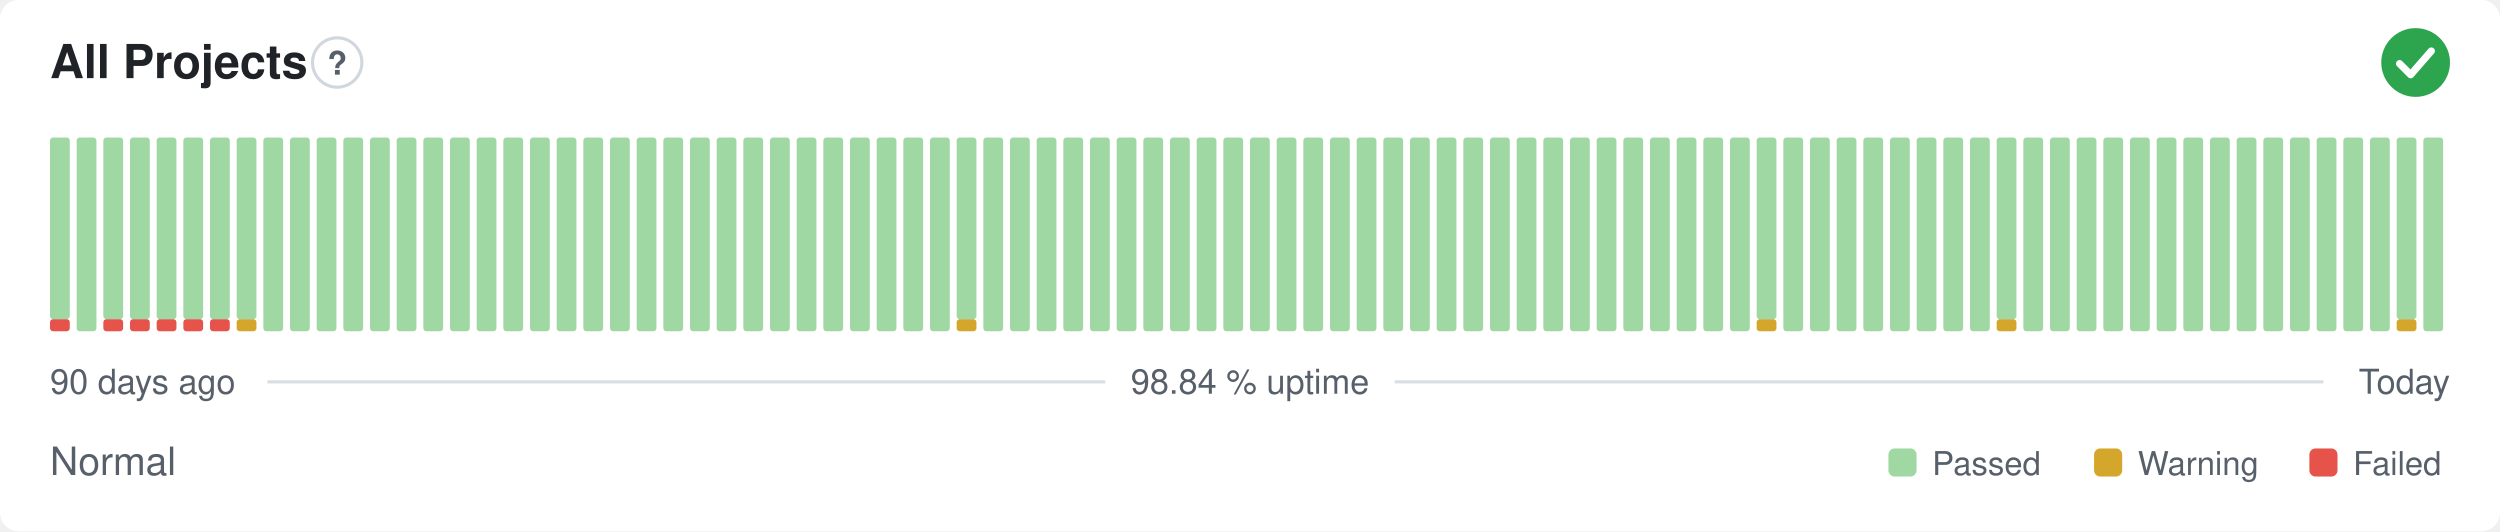
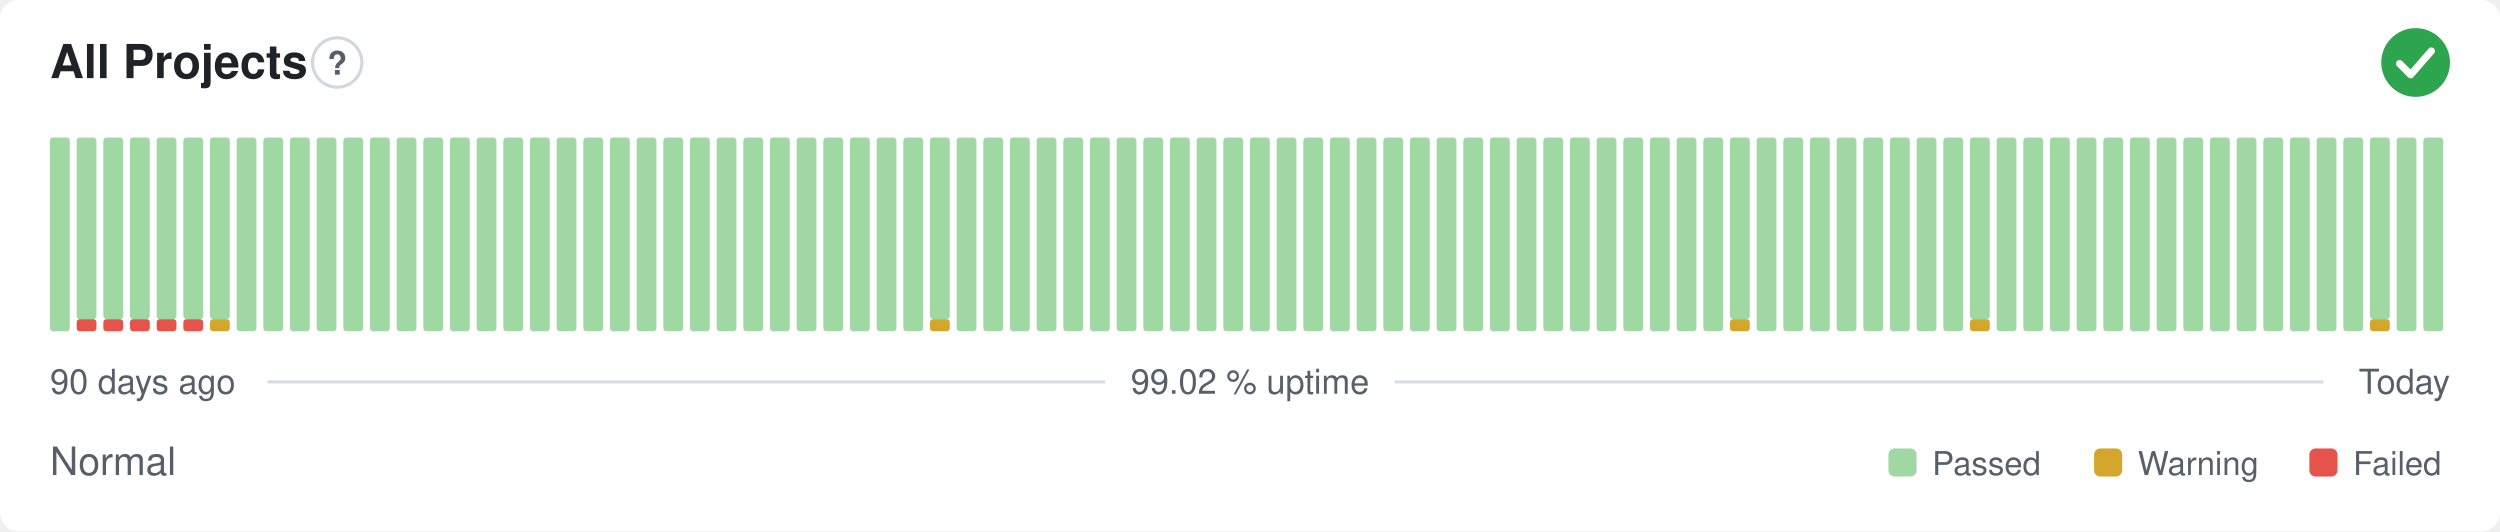
- <svg xmlns="http://www.w3.org/2000/svg" width="800" height="170" viewBox="0 0 800 170" role="img" aria-label="All Projects: Normal, 98.84 % uptime over the last 90 days" font-family="-apple-system,BlinkMacSystemFont,'Segoe UI',Helvetica,Arial,sans-serif">
+ <svg xmlns="http://www.w3.org/2000/svg" width="800" height="170" viewBox="0 0 800 170" role="img" aria-label="All Projects: Normal, 99.02 % uptime over the last 90 days" font-family="-apple-system,BlinkMacSystemFont,'Segoe UI',Helvetica,Arial,sans-serif">
  <style>
    @media (prefers-color-scheme: dark) {
      .bg { fill: #0d1117 }
      .title { fill: #e6edf3 }
      .muted { fill: #8b949e }
      .hint { stroke: #30363d }
      .rule { stroke: #30363d }
      .nodata { fill: #21262d }
    }
  </style>
  <rect class="bg" width="800" height="170" rx="6" fill="#ffffff" />
  <text class="title" x="16" y="25" font-size="15" font-weight="600" fill="#1f2328">All Projects</text>
  <circle class="hint" cx="107.9" cy="20" r="7.9" fill="none" stroke="#d0d7de" stroke-width="1" />
  <text class="muted" x="107.9" y="23.9" text-anchor="middle" font-size="10.4" font-weight="700" fill="#57606a">?</text>
  <circle cx="773" cy="20" r="11" fill="#2da44e" />
  <path d="M767.87 20.37l3.54 3.54 6.60 -7.58" fill="none" stroke="#fff" stroke-width="2.31" stroke-linecap="round" stroke-linejoin="round" />
-   <rect x="16.00" y="102.13" width="6.33" height="3.88" rx="1" fill="#e5534b" />
-   <rect x="16.00" y="44.00" width="6.33" height="58.13" rx="1" fill="#9fd8a3" />
-   <rect x="24.53" y="44.00" width="6.33" height="62.00" rx="1" fill="#9fd8a3" />
+   <rect x="16.00" y="44.00" width="6.33" height="62.00" rx="1" fill="#9fd8a3" />
+   <rect x="24.53" y="102.13" width="6.33" height="3.88" rx="1" fill="#e5534b" />
+   <rect x="24.53" y="44.00" width="6.33" height="58.13" rx="1" fill="#9fd8a3" />
  <rect x="33.07" y="102.13" width="6.33" height="3.88" rx="1" fill="#e5534b" />
  <rect x="33.07" y="44.00" width="6.33" height="58.13" rx="1" fill="#9fd8a3" />
  <rect x="41.60" y="102.13" width="6.33" height="3.88" rx="1" fill="#e5534b" />
  <rect x="41.60" y="44.00" width="6.33" height="58.13" rx="1" fill="#9fd8a3" />
  <rect x="50.13" y="102.13" width="6.33" height="3.88" rx="1" fill="#e5534b" />
  <rect x="50.13" y="44.00" width="6.33" height="58.13" rx="1" fill="#9fd8a3" />
  <rect x="58.67" y="102.13" width="6.33" height="3.88" rx="1" fill="#e5534b" />
  <rect x="58.67" y="44.00" width="6.33" height="58.13" rx="1" fill="#9fd8a3" />
-   <rect x="67.20" y="102.13" width="6.33" height="3.88" rx="1" fill="#e5534b" />
+   <rect x="67.20" y="102.13" width="6.33" height="3.88" rx="1" fill="#d4a72c" />
  <rect x="67.20" y="44.00" width="6.33" height="58.13" rx="1" fill="#9fd8a3" />
-   <rect x="75.73" y="102.13" width="6.33" height="3.88" rx="1" fill="#d4a72c" />
-   <rect x="75.73" y="44.00" width="6.33" height="58.13" rx="1" fill="#9fd8a3" />
+   <rect x="75.73" y="44.00" width="6.33" height="62.00" rx="1" fill="#9fd8a3" />
  <rect x="84.27" y="44.00" width="6.33" height="62.00" rx="1" fill="#9fd8a3" />
  <rect x="92.80" y="44.00" width="6.33" height="62.00" rx="1" fill="#9fd8a3" />
  <rect x="101.33" y="44.00" width="6.33" height="62.00" rx="1" fill="#9fd8a3" />
  <rect x="109.87" y="44.00" width="6.33" height="62.00" rx="1" fill="#9fd8a3" />
  <rect x="118.40" y="44.00" width="6.33" height="62.00" rx="1" fill="#9fd8a3" />
  <rect x="126.93" y="44.00" width="6.33" height="62.00" rx="1" fill="#9fd8a3" />
  <rect x="135.47" y="44.00" width="6.33" height="62.00" rx="1" fill="#9fd8a3" />
  <rect x="144.00" y="44.00" width="6.33" height="62.00" rx="1" fill="#9fd8a3" />
  <rect x="152.53" y="44.00" width="6.33" height="62.00" rx="1" fill="#9fd8a3" />
  <rect x="161.07" y="44.00" width="6.33" height="62.00" rx="1" fill="#9fd8a3" />
  <rect x="169.60" y="44.00" width="6.33" height="62.00" rx="1" fill="#9fd8a3" />
  <rect x="178.13" y="44.00" width="6.33" height="62.00" rx="1" fill="#9fd8a3" />
  <rect x="186.67" y="44.00" width="6.33" height="62.00" rx="1" fill="#9fd8a3" />
  <rect x="195.20" y="44.00" width="6.33" height="62.00" rx="1" fill="#9fd8a3" />
  <rect x="203.73" y="44.00" width="6.33" height="62.00" rx="1" fill="#9fd8a3" />
  <rect x="212.27" y="44.00" width="6.33" height="62.00" rx="1" fill="#9fd8a3" />
  <rect x="220.80" y="44.00" width="6.33" height="62.00" rx="1" fill="#9fd8a3" />
  <rect x="229.33" y="44.00" width="6.33" height="62.00" rx="1" fill="#9fd8a3" />
  <rect x="237.87" y="44.00" width="6.33" height="62.00" rx="1" fill="#9fd8a3" />
  <rect x="246.40" y="44.00" width="6.33" height="62.00" rx="1" fill="#9fd8a3" />
  <rect x="254.93" y="44.00" width="6.33" height="62.00" rx="1" fill="#9fd8a3" />
  <rect x="263.47" y="44.00" width="6.33" height="62.00" rx="1" fill="#9fd8a3" />
  <rect x="272.00" y="44.00" width="6.33" height="62.00" rx="1" fill="#9fd8a3" />
  <rect x="280.53" y="44.00" width="6.33" height="62.00" rx="1" fill="#9fd8a3" />
  <rect x="289.07" y="44.00" width="6.33" height="62.00" rx="1" fill="#9fd8a3" />
-   <rect x="297.60" y="44.00" width="6.33" height="62.00" rx="1" fill="#9fd8a3" />
-   <rect x="306.13" y="102.13" width="6.33" height="3.88" rx="1" fill="#d4a72c" />
-   <rect x="306.13" y="44.00" width="6.33" height="58.13" rx="1" fill="#9fd8a3" />
+   <rect x="297.60" y="102.13" width="6.33" height="3.88" rx="1" fill="#d4a72c" />
+   <rect x="297.60" y="44.00" width="6.33" height="58.13" rx="1" fill="#9fd8a3" />
+   <rect x="306.13" y="44.00" width="6.33" height="62.00" rx="1" fill="#9fd8a3" />
  <rect x="314.67" y="44.00" width="6.33" height="62.00" rx="1" fill="#9fd8a3" />
  <rect x="323.20" y="44.00" width="6.33" height="62.00" rx="1" fill="#9fd8a3" />
  <rect x="331.73" y="44.00" width="6.33" height="62.00" rx="1" fill="#9fd8a3" />
  <rect x="340.27" y="44.00" width="6.33" height="62.00" rx="1" fill="#9fd8a3" />
  <rect x="348.80" y="44.00" width="6.33" height="62.00" rx="1" fill="#9fd8a3" />
  <rect x="357.33" y="44.00" width="6.33" height="62.00" rx="1" fill="#9fd8a3" />
  <rect x="365.87" y="44.00" width="6.33" height="62.00" rx="1" fill="#9fd8a3" />
  <rect x="374.40" y="44.00" width="6.33" height="62.00" rx="1" fill="#9fd8a3" />
  <rect x="382.93" y="44.00" width="6.33" height="62.00" rx="1" fill="#9fd8a3" />
  <rect x="391.47" y="44.00" width="6.33" height="62.00" rx="1" fill="#9fd8a3" />
  <rect x="400.00" y="44.00" width="6.33" height="62.00" rx="1" fill="#9fd8a3" />
  <rect x="408.53" y="44.00" width="6.33" height="62.00" rx="1" fill="#9fd8a3" />
  <rect x="417.07" y="44.00" width="6.33" height="62.00" rx="1" fill="#9fd8a3" />
  <rect x="425.60" y="44.00" width="6.33" height="62.00" rx="1" fill="#9fd8a3" />
  <rect x="434.13" y="44.00" width="6.33" height="62.00" rx="1" fill="#9fd8a3" />
  <rect x="442.67" y="44.00" width="6.33" height="62.00" rx="1" fill="#9fd8a3" />
  <rect x="451.20" y="44.00" width="6.33" height="62.00" rx="1" fill="#9fd8a3" />
  <rect x="459.73" y="44.00" width="6.33" height="62.00" rx="1" fill="#9fd8a3" />
  <rect x="468.27" y="44.00" width="6.33" height="62.00" rx="1" fill="#9fd8a3" />
  <rect x="476.80" y="44.00" width="6.33" height="62.00" rx="1" fill="#9fd8a3" />
  <rect x="485.33" y="44.00" width="6.33" height="62.00" rx="1" fill="#9fd8a3" />
  <rect x="493.87" y="44.00" width="6.33" height="62.00" rx="1" fill="#9fd8a3" />
  <rect x="502.40" y="44.00" width="6.33" height="62.00" rx="1" fill="#9fd8a3" />
  <rect x="510.93" y="44.00" width="6.33" height="62.00" rx="1" fill="#9fd8a3" />
  <rect x="519.47" y="44.00" width="6.33" height="62.00" rx="1" fill="#9fd8a3" />
  <rect x="528.00" y="44.00" width="6.33" height="62.00" rx="1" fill="#9fd8a3" />
  <rect x="536.53" y="44.00" width="6.33" height="62.00" rx="1" fill="#9fd8a3" />
  <rect x="545.07" y="44.00" width="6.33" height="62.00" rx="1" fill="#9fd8a3" />
-   <rect x="553.60" y="44.00" width="6.33" height="62.00" rx="1" fill="#9fd8a3" />
-   <rect x="562.13" y="102.13" width="6.33" height="3.88" rx="1" fill="#d4a72c" />
-   <rect x="562.13" y="44.00" width="6.33" height="58.13" rx="1" fill="#9fd8a3" />
+   <rect x="553.60" y="102.13" width="6.33" height="3.88" rx="1" fill="#d4a72c" />
+   <rect x="553.60" y="44.00" width="6.33" height="58.13" rx="1" fill="#9fd8a3" />
+   <rect x="562.13" y="44.00" width="6.33" height="62.00" rx="1" fill="#9fd8a3" />
  <rect x="570.67" y="44.00" width="6.33" height="62.00" rx="1" fill="#9fd8a3" />
  <rect x="579.20" y="44.00" width="6.33" height="62.00" rx="1" fill="#9fd8a3" />
  <rect x="587.73" y="44.00" width="6.33" height="62.00" rx="1" fill="#9fd8a3" />
  <rect x="596.27" y="44.00" width="6.33" height="62.00" rx="1" fill="#9fd8a3" />
  <rect x="604.80" y="44.00" width="6.33" height="62.00" rx="1" fill="#9fd8a3" />
  <rect x="613.33" y="44.00" width="6.33" height="62.00" rx="1" fill="#9fd8a3" />
  <rect x="621.87" y="44.00" width="6.33" height="62.00" rx="1" fill="#9fd8a3" />
-   <rect x="630.40" y="44.00" width="6.33" height="62.00" rx="1" fill="#9fd8a3" />
-   <rect x="638.93" y="102.13" width="6.33" height="3.88" rx="1" fill="#d4a72c" />
-   <rect x="638.93" y="44.00" width="6.33" height="58.13" rx="1" fill="#9fd8a3" />
+   <rect x="630.40" y="102.13" width="6.33" height="3.88" rx="1" fill="#d4a72c" />
+   <rect x="630.40" y="44.00" width="6.33" height="58.13" rx="1" fill="#9fd8a3" />
+   <rect x="638.93" y="44.00" width="6.33" height="62.00" rx="1" fill="#9fd8a3" />
  <rect x="647.47" y="44.00" width="6.33" height="62.00" rx="1" fill="#9fd8a3" />
  <rect x="656.00" y="44.00" width="6.33" height="62.00" rx="1" fill="#9fd8a3" />
  <rect x="664.53" y="44.00" width="6.33" height="62.00" rx="1" fill="#9fd8a3" />
  <rect x="673.07" y="44.00" width="6.33" height="62.00" rx="1" fill="#9fd8a3" />
  <rect x="681.60" y="44.00" width="6.33" height="62.00" rx="1" fill="#9fd8a3" />
  <rect x="690.13" y="44.00" width="6.33" height="62.00" rx="1" fill="#9fd8a3" />
  <rect x="698.67" y="44.00" width="6.33" height="62.00" rx="1" fill="#9fd8a3" />
  <rect x="707.20" y="44.00" width="6.33" height="62.00" rx="1" fill="#9fd8a3" />
  <rect x="715.73" y="44.00" width="6.33" height="62.00" rx="1" fill="#9fd8a3" />
  <rect x="724.27" y="44.00" width="6.33" height="62.00" rx="1" fill="#9fd8a3" />
  <rect x="732.80" y="44.00" width="6.33" height="62.00" rx="1" fill="#9fd8a3" />
  <rect x="741.33" y="44.00" width="6.33" height="62.00" rx="1" fill="#9fd8a3" />
  <rect x="749.87" y="44.00" width="6.33" height="62.00" rx="1" fill="#9fd8a3" />
-   <rect x="758.40" y="44.00" width="6.33" height="62.00" rx="1" fill="#9fd8a3" />
-   <rect x="766.93" y="102.13" width="6.33" height="3.88" rx="1" fill="#d4a72c" />
-   <rect x="766.93" y="44.00" width="6.33" height="58.13" rx="1" fill="#9fd8a3" />
+   <rect x="758.40" y="102.13" width="6.33" height="3.88" rx="1" fill="#d4a72c" />
+   <rect x="758.40" y="44.00" width="6.33" height="58.13" rx="1" fill="#9fd8a3" />
+   <rect x="766.93" y="44.00" width="6.33" height="62.00" rx="1" fill="#9fd8a3" />
  <rect x="775.47" y="44.00" width="6.33" height="62.00" rx="1" fill="#9fd8a3" />
  <text class="muted" x="16" y="126" font-size="11" fill="#57606a">90 days ago</text>
-   <text class="muted" x="400" y="126" text-anchor="middle" font-size="11" fill="#57606a">98.84 % uptime</text>
+   <text class="muted" x="400" y="126" text-anchor="middle" font-size="11" fill="#57606a">99.02 % uptime</text>
  <text class="muted" x="784" y="126" text-anchor="end" font-size="11" fill="#57606a">Today</text>
  <line class="rule" x1="85.6" y1="122.2" x2="353.7" y2="122.2" stroke="#d8dee4" stroke-width="1" />
  <line class="rule" x1="446.3" y1="122.2" x2="743.5" y2="122.2" stroke="#d8dee4" stroke-width="1" />
  <text class="muted" x="16" y="152" font-size="12.5" fill="#57606a">Normal</text>
  <rect x="604.3" y="143.5" width="9.0" height="9.0" rx="2" fill="#9fd8a3" />
  <text class="muted" x="618.3" y="152" font-size="10.5" fill="#57606a">Passed</text>
  <rect x="670.1" y="143.5" width="9.0" height="9.0" rx="2" fill="#d4a72c" />
  <text class="muted" x="684.1" y="152" font-size="10.5" fill="#57606a">Warning</text>
  <rect x="739.0" y="143.5" width="9.0" height="9.0" rx="2" fill="#e5534b" />
  <text class="muted" x="753.0" y="152" font-size="10.5" fill="#57606a">Failed</text>
</svg>
